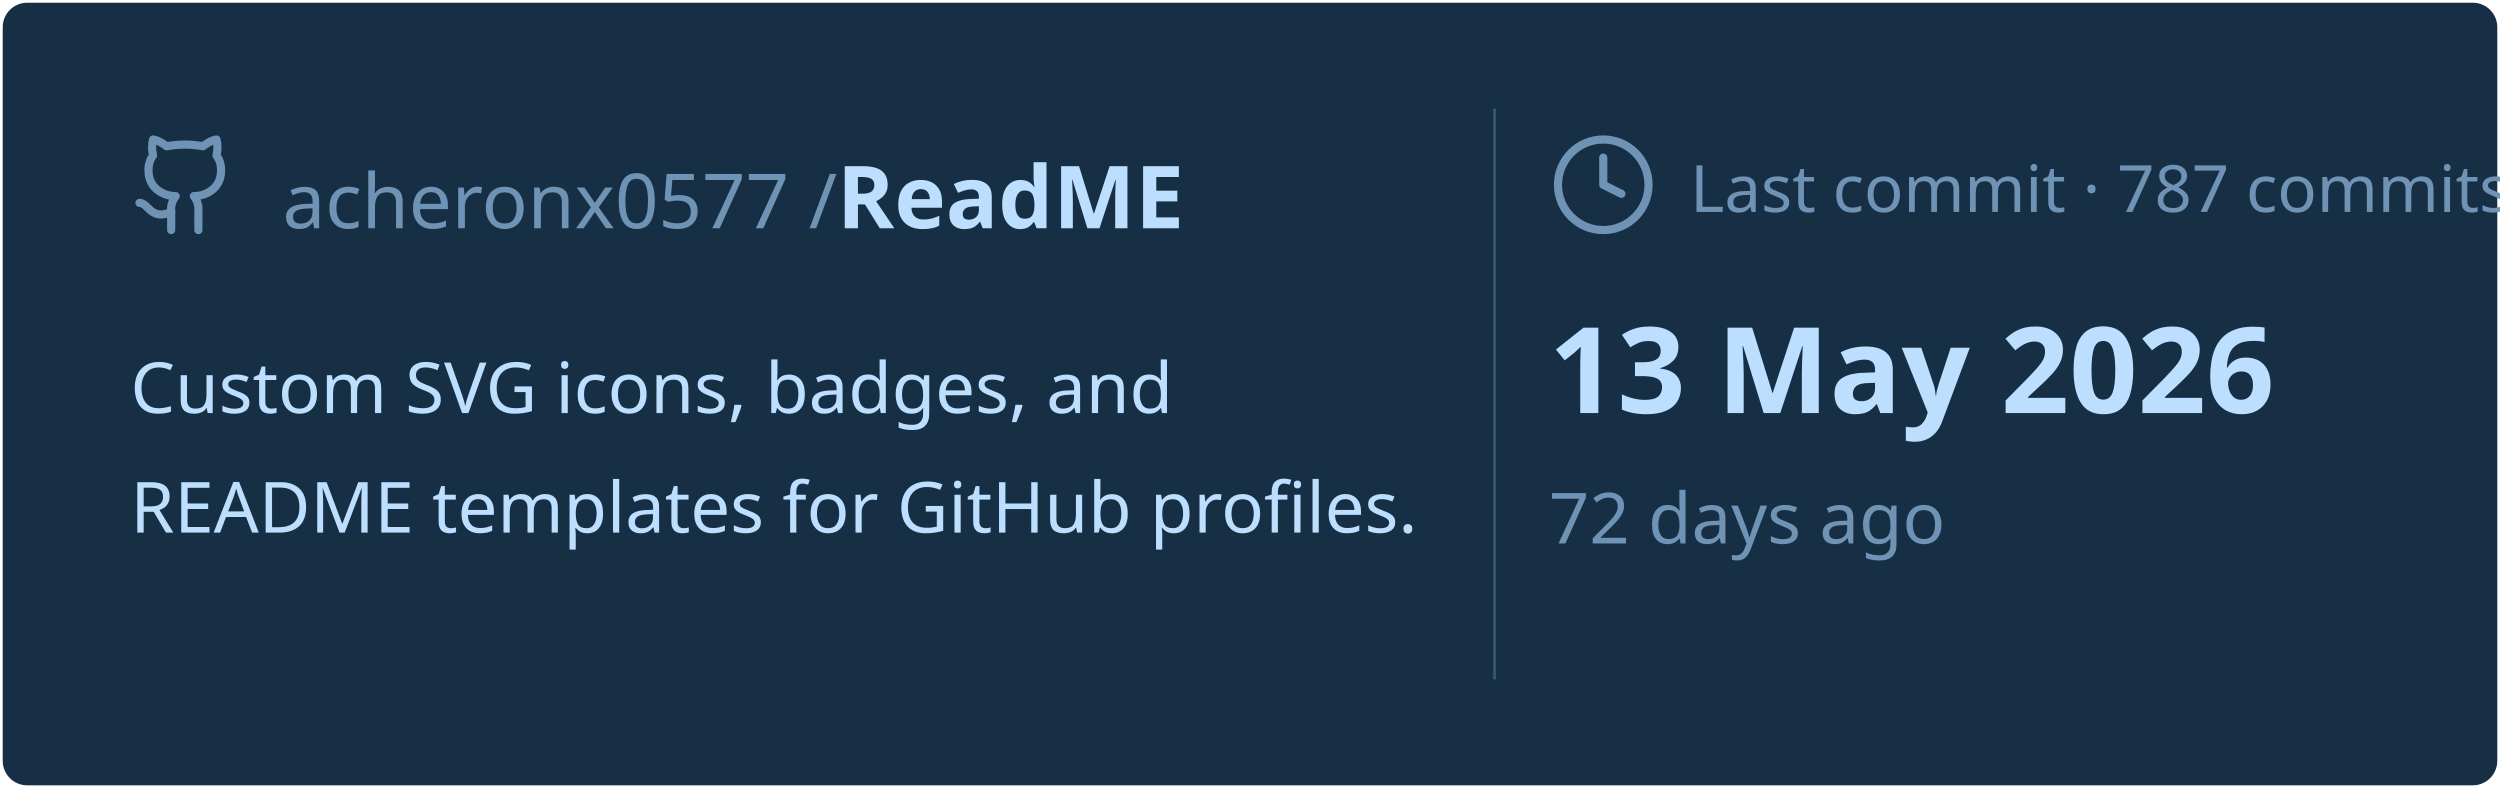
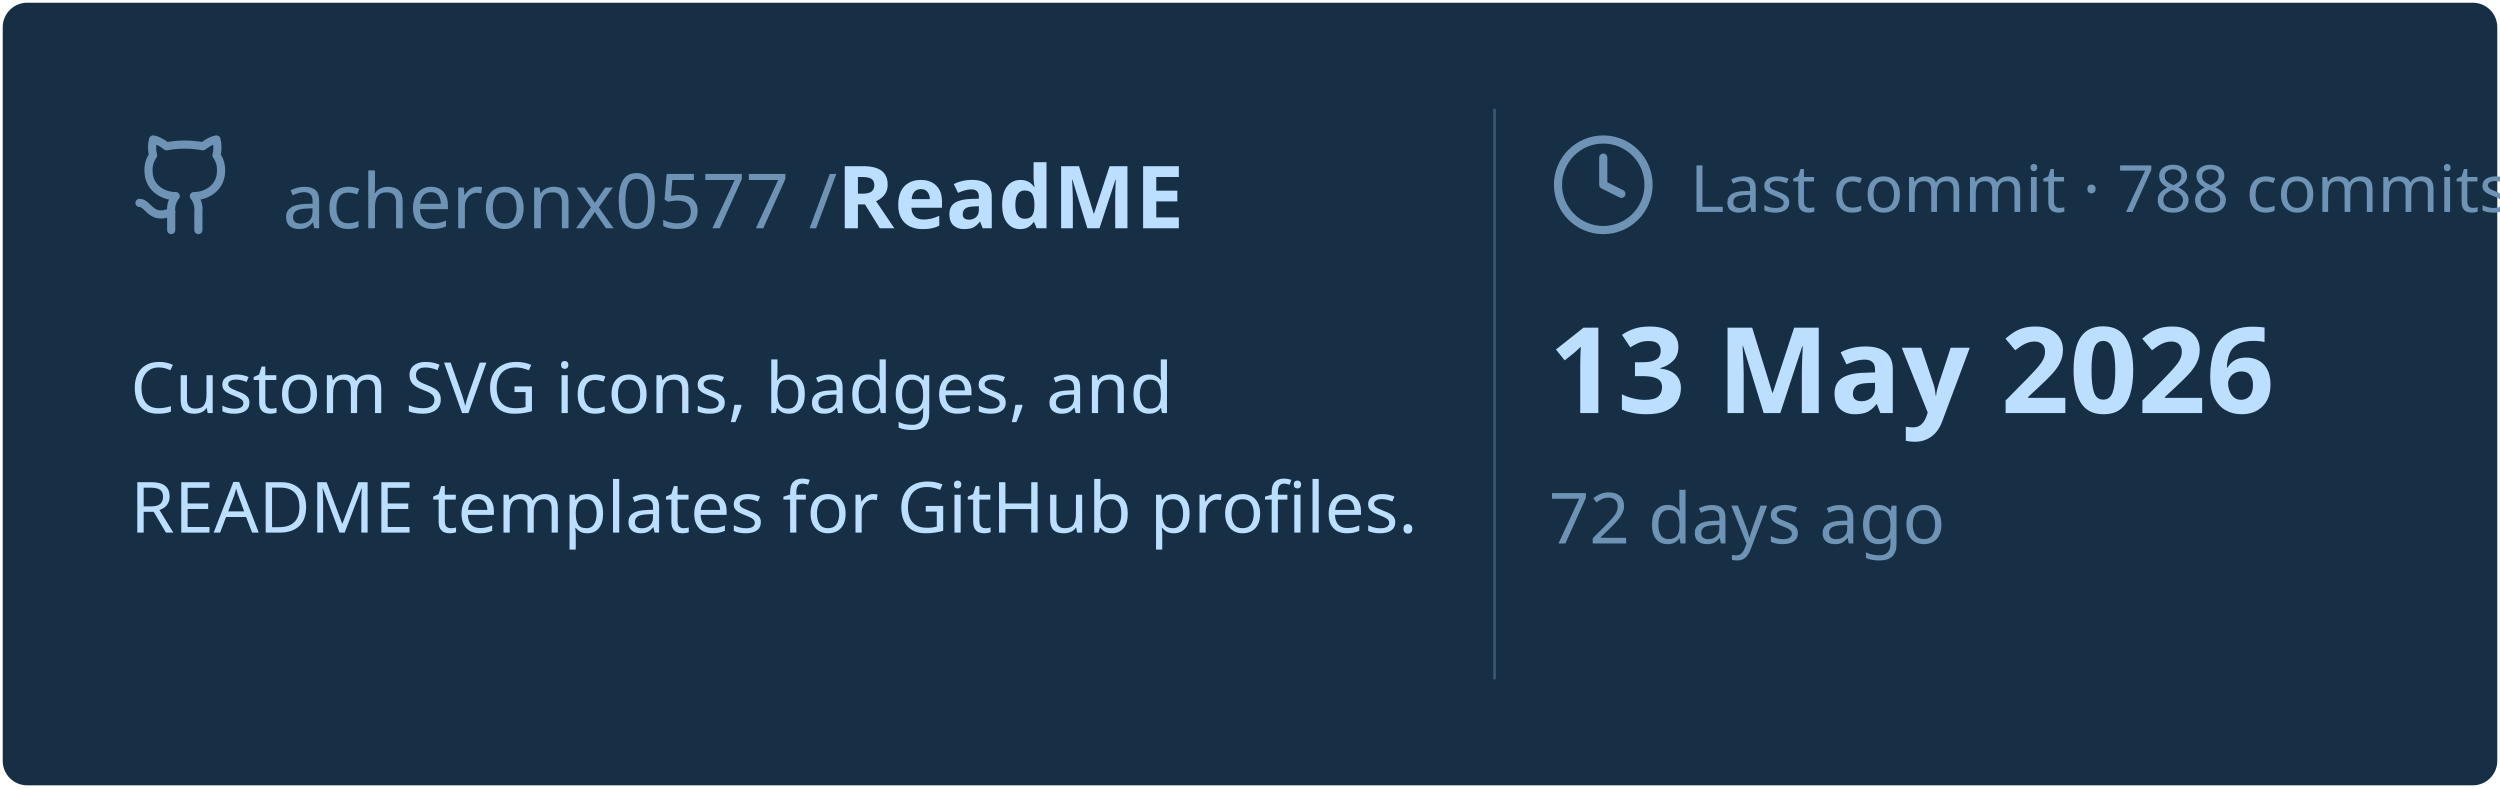
<svg xmlns="http://www.w3.org/2000/svg" viewBox="0 0 460 145" width="460px" height="145px">
  <rect stroke="#000000" stroke-opacity="0" fill="#172F45" rx="4.5" x="0.5" y="0.5" width="459" height="144" />
  <g transform="translate(24, 42)">
    <svg x="0" y="-18" width="20" height="20" viewBox="0 0 24 24" fill="none" stroke="#6E93B5" stroke-width="1.8" stroke-linecap="round" stroke-linejoin="round">
      <path d="M15 22v-4a4.8 4.8 0 0 0-1-3.5c3 0 6-2 6-5.5.08-1.25-.27-2.48-1-3.5.28-1.15.28-2.35 0-3.5 0 0-1 0-3 1.5-2.64-.5-5.36-.5-8 0C6 2 5 2 5 2c-.3 1.15-.3 2.35 0 3.5A5.403 5.403 0 0 0 4 9c0 3.5 3 5.5 6 5.5-.39.49-.68 1.05-.85 1.65-.17.6-.22 1.23-.15 1.85v4" />
      <path d="M9 18c-4.51 2-5-2-7-2" />
    </svg>
    <text x="28" y="0" font-family="&quot;Segoe UI&quot;, Ubuntu, sans-serif" font-size="14" font-weight="400" fill="#6E93B5">acheronx0577 /</text>
    <text x="130" y="0" font-family="&quot;Segoe UI&quot;, Ubuntu, sans-serif" font-size="16" font-weight="700" fill="#BDDFFF">ReadME</text>
  </g>
  <text x="24" y="76" font-family="&quot;Segoe UI&quot;, Ubuntu, sans-serif" font-size="13" font-weight="400" fill="#BDDFFF">Custom SVG icons, badges, and</text>
  <text x="24" y="98" font-family="&quot;Segoe UI&quot;, Ubuntu, sans-serif" font-size="13" font-weight="400" fill="#BDDFFF">README templates for GitHub profiles.</text>
  <line x1="275" y1="20" x2="275" y2="125" stroke="#6E93B5" stroke-width="0.5" stroke-opacity="0.4" />
  <svg x="285" y="24" width="20" height="20" viewBox="0 0 24 24" fill="none" stroke="#6E93B5" stroke-width="1.8" stroke-linecap="round" stroke-linejoin="round">
    <circle cx="12" cy="12" r="10" />
    <polyline points="12 6 12 12 16 14" />
  </svg>
-   <text x="311" y="39" font-family="&quot;Segoe UI&quot;, Ubuntu, sans-serif" font-size="12" font-weight="400" fill="#6E93B5">Last commit · 787 commits</text>
+   <text x="311" y="39" font-family="&quot;Segoe UI&quot;, Ubuntu, sans-serif" font-size="12" font-weight="400" fill="#6E93B5">Last commit · 788 commits</text>
  <text x="285" y="76" font-family="&quot;Segoe UI&quot;, Ubuntu, sans-serif" font-size="22" font-weight="700" fill="#BDDFFF">13 May 2026</text>
  <text x="285" y="100" font-family="&quot;Segoe UI&quot;, Ubuntu, sans-serif" font-size="13" font-weight="400" fill="#6E93B5">72 days ago</text>
</svg>
